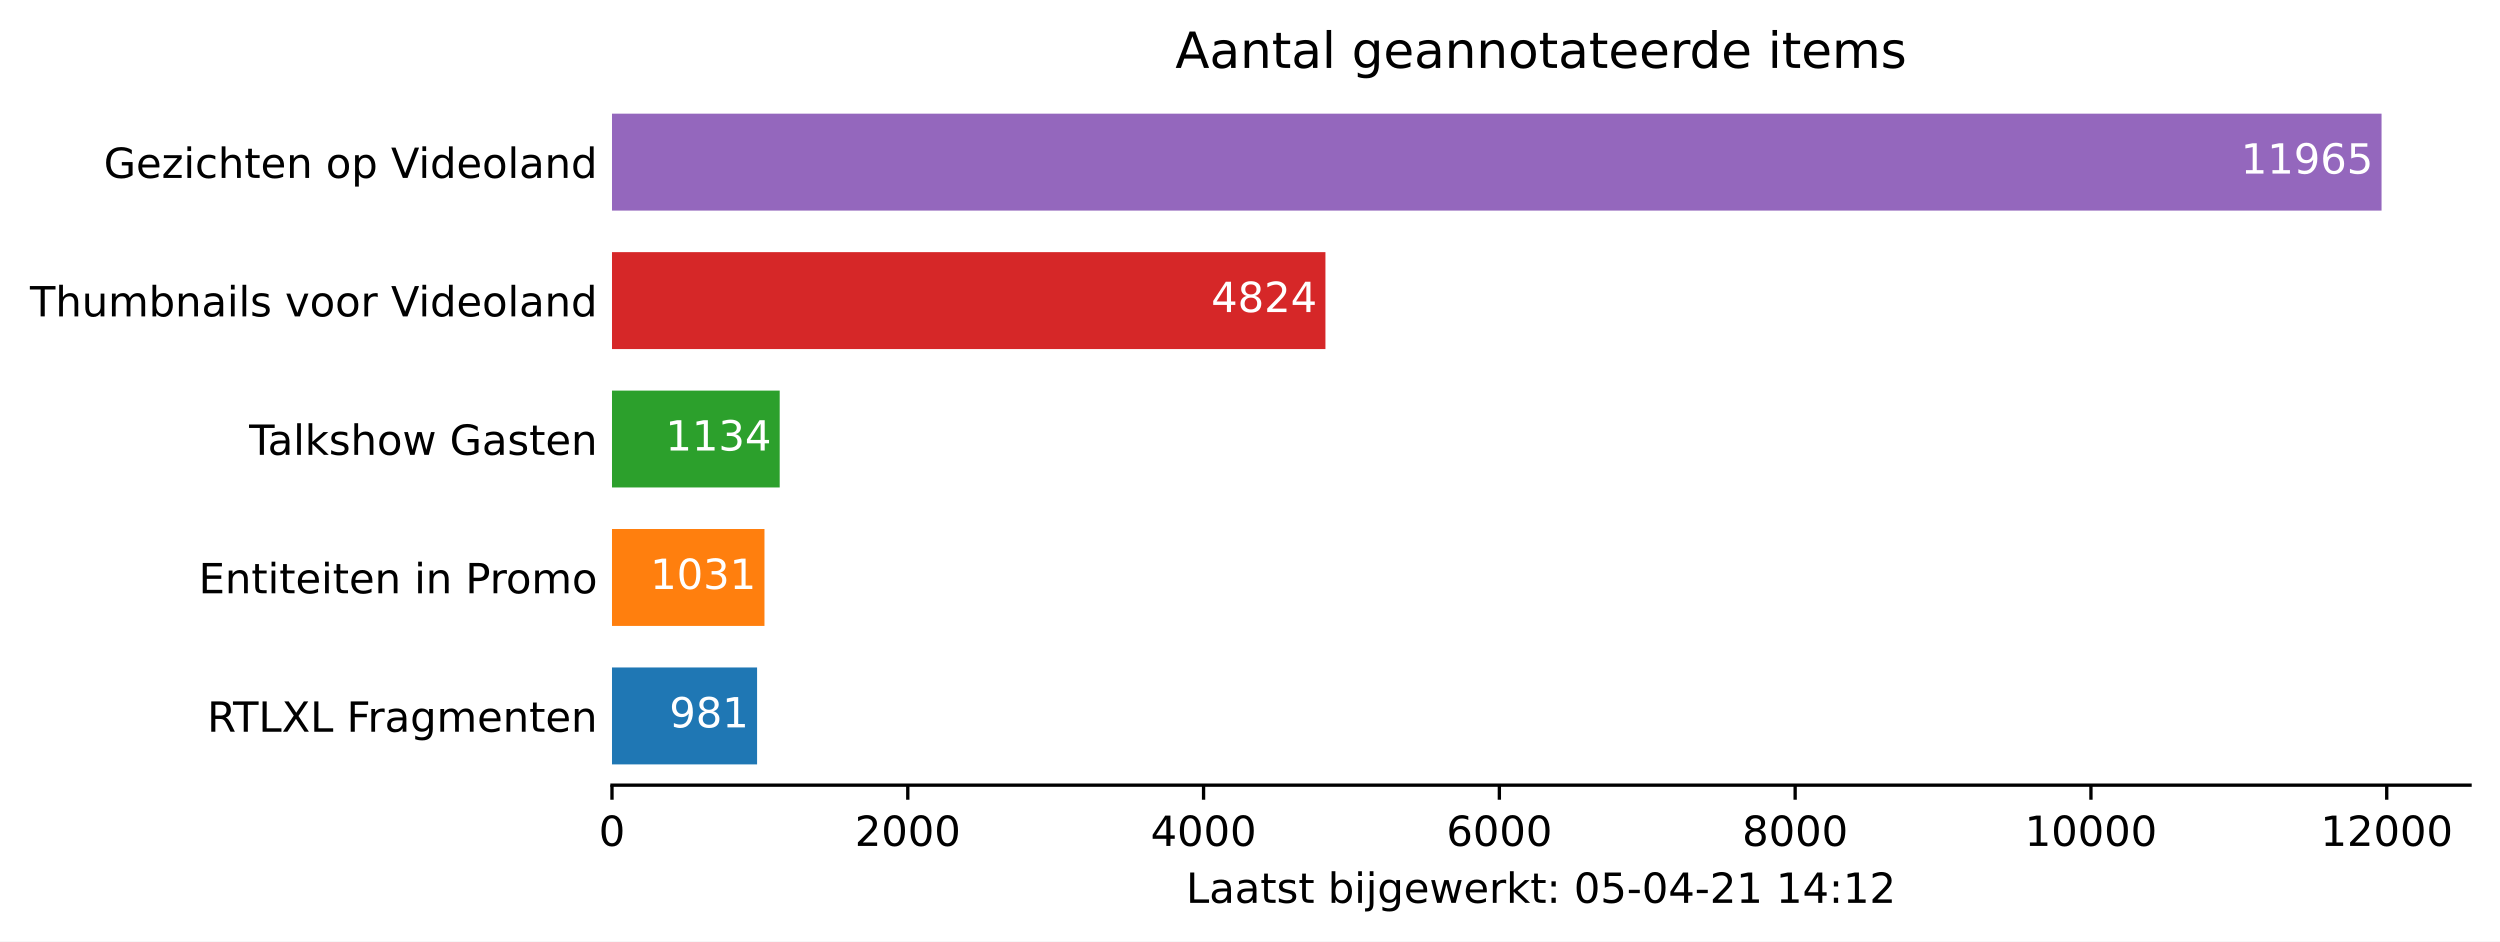
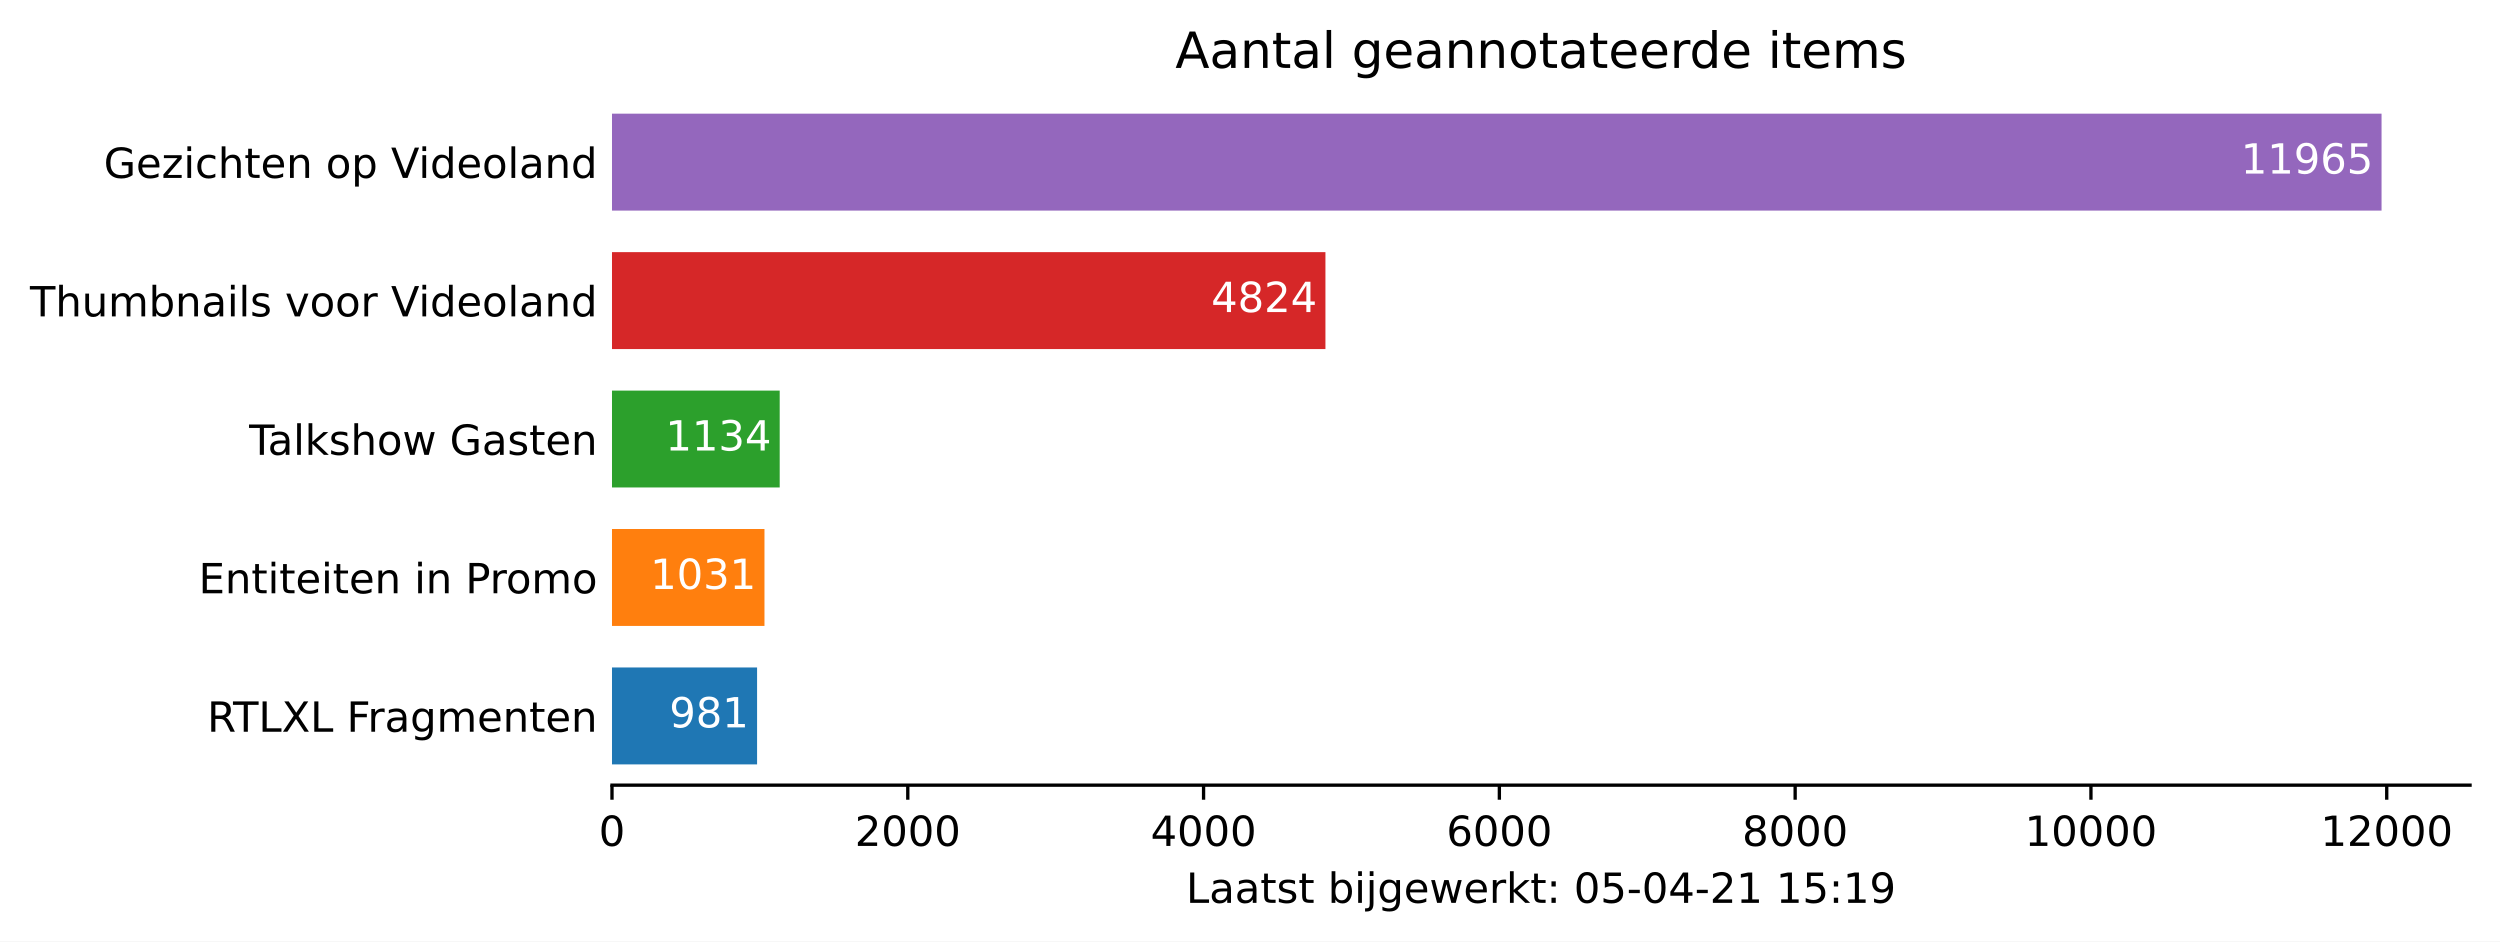
<svg xmlns="http://www.w3.org/2000/svg" xmlns:xlink="http://www.w3.org/1999/xlink" height="226.194pt" version="1.1" viewBox="0 0 600.633 226.194" width="600.633pt">
  <defs>
    <style type="text/css">*{stroke-linecap:butt;stroke-linejoin:round;}</style>
  </defs>
  <g id="figure_1">
    <g id="patch_1">
      <path d="M 0 226.194  L 600.633 226.194  L 600.633 0  L 0 0  z " style="fill:#ffffff;" />
    </g>
    <g id="axes_1">
      <g id="patch_2">
        <path d="M 147.033 188.638  L 593.433 188.638  L 593.433 22.318  L 147.033 22.318  z " style="fill:#ffffff;" />
      </g>
      <g id="patch_3">
-         <path clip-path="url(#pdc9d3e66a4)" d="M 147.033 183.649  L 181.89 183.649  L 181.89 160.364  L 147.033 160.364  z " style="fill:#1f77b4;" />
+         <path clip-path="url(#p5e315007ee)" d="M 147.033 183.649  L 181.89 183.649  L 181.89 160.364  L 147.033 160.364  z " style="fill:#1f77b4;" />
      </g>
      <g id="patch_4">
-         <path clip-path="url(#pdc9d3e66a4)" d="M 147.033 150.385  L 183.667 150.385  L 183.667 127.1  L 147.033 127.1  z " style="fill:#ff7f0e;" />
+         <path clip-path="url(#p5e315007ee)" d="M 147.033 150.385  L 183.667 150.385  L 183.667 127.1  L 147.033 127.1  z " style="fill:#ff7f0e;" />
      </g>
      <g id="patch_5">
-         <path clip-path="url(#pdc9d3e66a4)" d="M 147.033 117.121  L 187.326 117.121  L 187.326 93.836  L 147.033 93.836  z " style="fill:#2ca02c;" />
+         <path clip-path="url(#p5e315007ee)" d="M 147.033 117.121  L 187.326 117.121  L 187.326 93.836  L 147.033 93.836  z " style="fill:#2ca02c;" />
      </g>
      <g id="patch_6">
-         <path clip-path="url(#pdc9d3e66a4)" d="M 147.033 83.857  L 318.44 83.857  L 318.44 60.572  L 147.033 60.572  z " style="fill:#d62728;" />
+         <path clip-path="url(#p5e315007ee)" d="M 147.033 83.857  L 318.44 83.857  L 318.44 60.572  L 147.033 60.572  z " style="fill:#d62728;" />
      </g>
      <g id="patch_7">
-         <path clip-path="url(#pdc9d3e66a4)" d="M 147.033 50.593  L 572.176 50.593  L 572.176 27.308  L 147.033 27.308  z " style="fill:#9467bd;" />
+         <path clip-path="url(#p5e315007ee)" d="M 147.033 50.593  L 572.176 50.593  L 572.176 27.308  L 147.033 27.308  z " style="fill:#9467bd;" />
      </g>
      <g id="matplotlib.axis_1">
        <g id="xtick_1">
          <g id="line2d_1">
            <defs>
-               <path d="M 0 0  L 0 3.5  " id="m5090939f4f" style="stroke:#000000;stroke-width:0.8;" />
+               <path d="M 0 0  L 0 3.5  " id="m63a7edfc4a" style="stroke:#000000;stroke-width:0.8;" />
            </defs>
            <g>
-               <use style="stroke:#000000;stroke-width:0.8;" x="147.033" xlink:href="#m5090939f4f" y="188.638" />
+               <use style="stroke:#000000;stroke-width:0.8;" x="147.033" xlink:href="#m63a7edfc4a" y="188.638" />
            </g>
          </g>
          <g id="text_1">
            <g transform="translate(143.8516 203.2366)scale(0.1 -0.1)">
              <defs>
                <path d="M 2034 4250  Q 1547 4250 1301 3770  Q 1056 3291 1056 2328  Q 1056 1369 1301 889  Q 1547 409 2034 409  Q 2525 409 2770 889  Q 3016 1369 3016 2328  Q 3016 3291 2770 3770  Q 2525 4250 2034 4250  z M 2034 4750  Q 2819 4750 3233 4129  Q 3647 3509 3647 2328  Q 3647 1150 3233 529  Q 2819 -91 2034 -91  Q 1250 -91 836 529  Q 422 1150 422 2328  Q 422 3509 836 4129  Q 1250 4750 2034 4750  z " id="DejaVuSans-30" transform="scale(0.015625)" />
              </defs>
              <use xlink:href="#DejaVuSans-30" />
            </g>
          </g>
        </g>
        <g id="xtick_2">
          <g id="line2d_2">
            <g>
-               <use style="stroke:#000000;stroke-width:0.8;" x="218.097" xlink:href="#m5090939f4f" y="188.638" />
+               <use style="stroke:#000000;stroke-width:0.8;" x="218.097" xlink:href="#m63a7edfc4a" y="188.638" />
            </g>
          </g>
          <g id="text_2">
            <g transform="translate(205.3722 203.2366)scale(0.1 -0.1)">
              <defs>
                <path d="M 1228 531  L 3431 531  L 3431 0  L 469 0  L 469 531  Q 828 903 1448 1529  Q 2069 2156 2228 2338  Q 2531 2678 2651 2914  Q 2772 3150 2772 3378  Q 2772 3750 2511 3984  Q 2250 4219 1831 4219  Q 1534 4219 1204 4116  Q 875 4013 500 3803  L 500 4441  Q 881 4594 1212 4672  Q 1544 4750 1819 4750  Q 2544 4750 2975 4387  Q 3406 4025 3406 3419  Q 3406 3131 3298 2873  Q 3191 2616 2906 2266  Q 2828 2175 2409 1742  Q 1991 1309 1228 531  z " id="DejaVuSans-32" transform="scale(0.015625)" />
              </defs>
              <use xlink:href="#DejaVuSans-32" />
              <use x="63.623" xlink:href="#DejaVuSans-30" />
              <use x="127.246" xlink:href="#DejaVuSans-30" />
              <use x="190.869" xlink:href="#DejaVuSans-30" />
            </g>
          </g>
        </g>
        <g id="xtick_3">
          <g id="line2d_3">
            <g>
-               <use style="stroke:#000000;stroke-width:0.8;" x="289.162" xlink:href="#m5090939f4f" y="188.638" />
+               <use style="stroke:#000000;stroke-width:0.8;" x="289.162" xlink:href="#m63a7edfc4a" y="188.638" />
            </g>
          </g>
          <g id="text_3">
            <g transform="translate(276.4366 203.2366)scale(0.1 -0.1)">
              <defs>
                <path d="M 2419 4116  L 825 1625  L 2419 1625  L 2419 4116  z M 2253 4666  L 3047 4666  L 3047 1625  L 3713 1625  L 3713 1100  L 3047 1100  L 3047 0  L 2419 0  L 2419 1100  L 313 1100  L 313 1709  L 2253 4666  z " id="DejaVuSans-34" transform="scale(0.015625)" />
              </defs>
              <use xlink:href="#DejaVuSans-34" />
              <use x="63.623" xlink:href="#DejaVuSans-30" />
              <use x="127.246" xlink:href="#DejaVuSans-30" />
              <use x="190.869" xlink:href="#DejaVuSans-30" />
            </g>
          </g>
        </g>
        <g id="xtick_4">
          <g id="line2d_4">
            <g>
-               <use style="stroke:#000000;stroke-width:0.8;" x="360.226" xlink:href="#m5090939f4f" y="188.638" />
+               <use style="stroke:#000000;stroke-width:0.8;" x="360.226" xlink:href="#m63a7edfc4a" y="188.638" />
            </g>
          </g>
          <g id="text_4">
            <g transform="translate(347.5011 203.2366)scale(0.1 -0.1)">
              <defs>
                <path d="M 2113 2584  Q 1688 2584 1439 2293  Q 1191 2003 1191 1497  Q 1191 994 1439 701  Q 1688 409 2113 409  Q 2538 409 2786 701  Q 3034 994 3034 1497  Q 3034 2003 2786 2293  Q 2538 2584 2113 2584  z M 3366 4563  L 3366 3988  Q 3128 4100 2886 4159  Q 2644 4219 2406 4219  Q 1781 4219 1451 3797  Q 1122 3375 1075 2522  Q 1259 2794 1537 2939  Q 1816 3084 2150 3084  Q 2853 3084 3261 2657  Q 3669 2231 3669 1497  Q 3669 778 3244 343  Q 2819 -91 2113 -91  Q 1303 -91 875 529  Q 447 1150 447 2328  Q 447 3434 972 4092  Q 1497 4750 2381 4750  Q 2619 4750 2861 4703  Q 3103 4656 3366 4563  z " id="DejaVuSans-36" transform="scale(0.015625)" />
              </defs>
              <use xlink:href="#DejaVuSans-36" />
              <use x="63.623" xlink:href="#DejaVuSans-30" />
              <use x="127.246" xlink:href="#DejaVuSans-30" />
              <use x="190.869" xlink:href="#DejaVuSans-30" />
            </g>
          </g>
        </g>
        <g id="xtick_5">
          <g id="line2d_5">
            <g>
-               <use style="stroke:#000000;stroke-width:0.8;" x="431.29" xlink:href="#m5090939f4f" y="188.638" />
+               <use style="stroke:#000000;stroke-width:0.8;" x="431.29" xlink:href="#m63a7edfc4a" y="188.638" />
            </g>
          </g>
          <g id="text_5">
            <g transform="translate(418.5655 203.2366)scale(0.1 -0.1)">
              <defs>
                <path d="M 2034 2216  Q 1584 2216 1326 1975  Q 1069 1734 1069 1313  Q 1069 891 1326 650  Q 1584 409 2034 409  Q 2484 409 2743 651  Q 3003 894 3003 1313  Q 3003 1734 2745 1975  Q 2488 2216 2034 2216  z M 1403 2484  Q 997 2584 770 2862  Q 544 3141 544 3541  Q 544 4100 942 4425  Q 1341 4750 2034 4750  Q 2731 4750 3128 4425  Q 3525 4100 3525 3541  Q 3525 3141 3298 2862  Q 3072 2584 2669 2484  Q 3125 2378 3379 2068  Q 3634 1759 3634 1313  Q 3634 634 3220 271  Q 2806 -91 2034 -91  Q 1263 -91 848 271  Q 434 634 434 1313  Q 434 1759 690 2068  Q 947 2378 1403 2484  z M 1172 3481  Q 1172 3119 1398 2916  Q 1625 2713 2034 2713  Q 2441 2713 2670 2916  Q 2900 3119 2900 3481  Q 2900 3844 2670 4047  Q 2441 4250 2034 4250  Q 1625 4250 1398 4047  Q 1172 3844 1172 3481  z " id="DejaVuSans-38" transform="scale(0.015625)" />
              </defs>
              <use xlink:href="#DejaVuSans-38" />
              <use x="63.623" xlink:href="#DejaVuSans-30" />
              <use x="127.246" xlink:href="#DejaVuSans-30" />
              <use x="190.869" xlink:href="#DejaVuSans-30" />
            </g>
          </g>
        </g>
        <g id="xtick_6">
          <g id="line2d_6">
            <g>
-               <use style="stroke:#000000;stroke-width:0.8;" x="502.355" xlink:href="#m5090939f4f" y="188.638" />
+               <use style="stroke:#000000;stroke-width:0.8;" x="502.355" xlink:href="#m63a7edfc4a" y="188.638" />
            </g>
          </g>
          <g id="text_6">
            <g transform="translate(486.4486 203.2366)scale(0.1 -0.1)">
              <defs>
                <path d="M 794 531  L 1825 531  L 1825 4091  L 703 3866  L 703 4441  L 1819 4666  L 2450 4666  L 2450 531  L 3481 531  L 3481 0  L 794 0  L 794 531  z " id="DejaVuSans-31" transform="scale(0.015625)" />
              </defs>
              <use xlink:href="#DejaVuSans-31" />
              <use x="63.623" xlink:href="#DejaVuSans-30" />
              <use x="127.246" xlink:href="#DejaVuSans-30" />
              <use x="190.869" xlink:href="#DejaVuSans-30" />
              <use x="254.492" xlink:href="#DejaVuSans-30" />
            </g>
          </g>
        </g>
        <g id="xtick_7">
          <g id="line2d_7">
            <g>
-               <use style="stroke:#000000;stroke-width:0.8;" x="573.419" xlink:href="#m5090939f4f" y="188.638" />
+               <use style="stroke:#000000;stroke-width:0.8;" x="573.419" xlink:href="#m63a7edfc4a" y="188.638" />
            </g>
          </g>
          <g id="text_7">
            <g transform="translate(557.513 203.2366)scale(0.1 -0.1)">
              <use xlink:href="#DejaVuSans-31" />
              <use x="63.623" xlink:href="#DejaVuSans-32" />
              <use x="127.246" xlink:href="#DejaVuSans-30" />
              <use x="190.869" xlink:href="#DejaVuSans-30" />
              <use x="254.492" xlink:href="#DejaVuSans-30" />
            </g>
          </g>
        </g>
        <g id="text_8">
          <g transform="translate(284.9578 216.9147)scale(0.1 -0.1)">
            <defs>
              <path d="M 628 4666  L 1259 4666  L 1259 531  L 3531 531  L 3531 0  L 628 0  L 628 4666  z " id="DejaVuSans-4c" transform="scale(0.015625)" />
              <path d="M 2194 1759  Q 1497 1759 1228 1600  Q 959 1441 959 1056  Q 959 750 1161 570  Q 1363 391 1709 391  Q 2188 391 2477 730  Q 2766 1069 2766 1631  L 2766 1759  L 2194 1759  z M 3341 1997  L 3341 0  L 2766 0  L 2766 531  Q 2569 213 2275 61  Q 1981 -91 1556 -91  Q 1019 -91 701 211  Q 384 513 384 1019  Q 384 1609 779 1909  Q 1175 2209 1959 2209  L 2766 2209  L 2766 2266  Q 2766 2663 2505 2880  Q 2244 3097 1772 3097  Q 1472 3097 1187 3025  Q 903 2953 641 2809  L 641 3341  Q 956 3463 1253 3523  Q 1550 3584 1831 3584  Q 2591 3584 2966 3190  Q 3341 2797 3341 1997  z " id="DejaVuSans-61" transform="scale(0.015625)" />
              <path d="M 1172 4494  L 1172 3500  L 2356 3500  L 2356 3053  L 1172 3053  L 1172 1153  Q 1172 725 1289 603  Q 1406 481 1766 481  L 2356 481  L 2356 0  L 1766 0  Q 1100 0 847 248  Q 594 497 594 1153  L 594 3053  L 172 3053  L 172 3500  L 594 3500  L 594 4494  L 1172 4494  z " id="DejaVuSans-74" transform="scale(0.015625)" />
              <path d="M 2834 3397  L 2834 2853  Q 2591 2978 2328 3040  Q 2066 3103 1784 3103  Q 1356 3103 1142 2972  Q 928 2841 928 2578  Q 928 2378 1081 2264  Q 1234 2150 1697 2047  L 1894 2003  Q 2506 1872 2764 1633  Q 3022 1394 3022 966  Q 3022 478 2636 193  Q 2250 -91 1575 -91  Q 1294 -91 989 -36  Q 684 19 347 128  L 347 722  Q 666 556 975 473  Q 1284 391 1588 391  Q 1994 391 2212 530  Q 2431 669 2431 922  Q 2431 1156 2273 1281  Q 2116 1406 1581 1522  L 1381 1569  Q 847 1681 609 1914  Q 372 2147 372 2553  Q 372 3047 722 3315  Q 1072 3584 1716 3584  Q 2034 3584 2315 3537  Q 2597 3491 2834 3397  z " id="DejaVuSans-73" transform="scale(0.015625)" />
              <path id="DejaVuSans-20" transform="scale(0.015625)" />
              <path d="M 3116 1747  Q 3116 2381 2855 2742  Q 2594 3103 2138 3103  Q 1681 3103 1420 2742  Q 1159 2381 1159 1747  Q 1159 1113 1420 752  Q 1681 391 2138 391  Q 2594 391 2855 752  Q 3116 1113 3116 1747  z M 1159 2969  Q 1341 3281 1617 3432  Q 1894 3584 2278 3584  Q 2916 3584 3314 3078  Q 3713 2572 3713 1747  Q 3713 922 3314 415  Q 2916 -91 2278 -91  Q 1894 -91 1617 61  Q 1341 213 1159 525  L 1159 0  L 581 0  L 581 4863  L 1159 4863  L 1159 2969  z " id="DejaVuSans-62" transform="scale(0.015625)" />
              <path d="M 603 3500  L 1178 3500  L 1178 0  L 603 0  L 603 3500  z M 603 4863  L 1178 4863  L 1178 4134  L 603 4134  L 603 4863  z " id="DejaVuSans-69" transform="scale(0.015625)" />
              <path d="M 603 3500  L 1178 3500  L 1178 -63  Q 1178 -731 923 -1031  Q 669 -1331 103 -1331  L -116 -1331  L -116 -844  L 38 -844  Q 366 -844 484 -692  Q 603 -541 603 -63  L 603 3500  z M 603 4863  L 1178 4863  L 1178 4134  L 603 4134  L 603 4863  z " id="DejaVuSans-6a" transform="scale(0.015625)" />
              <path d="M 2906 1791  Q 2906 2416 2648 2759  Q 2391 3103 1925 3103  Q 1463 3103 1205 2759  Q 947 2416 947 1791  Q 947 1169 1205 825  Q 1463 481 1925 481  Q 2391 481 2648 825  Q 2906 1169 2906 1791  z M 3481 434  Q 3481 -459 3084 -895  Q 2688 -1331 1869 -1331  Q 1566 -1331 1297 -1286  Q 1028 -1241 775 -1147  L 775 -588  Q 1028 -725 1275 -790  Q 1522 -856 1778 -856  Q 2344 -856 2625 -561  Q 2906 -266 2906 331  L 2906 616  Q 2728 306 2450 153  Q 2172 0 1784 0  Q 1141 0 747 490  Q 353 981 353 1791  Q 353 2603 747 3093  Q 1141 3584 1784 3584  Q 2172 3584 2450 3431  Q 2728 3278 2906 2969  L 2906 3500  L 3481 3500  L 3481 434  z " id="DejaVuSans-67" transform="scale(0.015625)" />
              <path d="M 3597 1894  L 3597 1613  L 953 1613  Q 991 1019 1311 708  Q 1631 397 2203 397  Q 2534 397 2845 478  Q 3156 559 3463 722  L 3463 178  Q 3153 47 2828 -22  Q 2503 -91 2169 -91  Q 1331 -91 842 396  Q 353 884 353 1716  Q 353 2575 817 3079  Q 1281 3584 2069 3584  Q 2775 3584 3186 3129  Q 3597 2675 3597 1894  z M 3022 2063  Q 3016 2534 2758 2815  Q 2500 3097 2075 3097  Q 1594 3097 1305 2825  Q 1016 2553 972 2059  L 3022 2063  z " id="DejaVuSans-65" transform="scale(0.015625)" />
              <path d="M 269 3500  L 844 3500  L 1563 769  L 2278 3500  L 2956 3500  L 3675 769  L 4391 3500  L 4966 3500  L 4050 0  L 3372 0  L 2619 2869  L 1863 0  L 1184 0  L 269 3500  z " id="DejaVuSans-77" transform="scale(0.015625)" />
              <path d="M 2631 2963  Q 2534 3019 2420 3045  Q 2306 3072 2169 3072  Q 1681 3072 1420 2755  Q 1159 2438 1159 1844  L 1159 0  L 581 0  L 581 3500  L 1159 3500  L 1159 2956  Q 1341 3275 1631 3429  Q 1922 3584 2338 3584  Q 2397 3584 2469 3576  Q 2541 3569 2628 3553  L 2631 2963  z " id="DejaVuSans-72" transform="scale(0.015625)" />
              <path d="M 581 4863  L 1159 4863  L 1159 1991  L 2875 3500  L 3609 3500  L 1753 1863  L 3688 0  L 2938 0  L 1159 1709  L 1159 0  L 581 0  L 581 4863  z " id="DejaVuSans-6b" transform="scale(0.015625)" />
              <path d="M 750 794  L 1409 794  L 1409 0  L 750 0  L 750 794  z M 750 3309  L 1409 3309  L 1409 2516  L 750 2516  L 750 3309  z " id="DejaVuSans-3a" transform="scale(0.015625)" />
              <path d="M 691 4666  L 3169 4666  L 3169 4134  L 1269 4134  L 1269 2991  Q 1406 3038 1543 3061  Q 1681 3084 1819 3084  Q 2600 3084 3056 2656  Q 3513 2228 3513 1497  Q 3513 744 3044 326  Q 2575 -91 1722 -91  Q 1428 -91 1123 -41  Q 819 9 494 109  L 494 744  Q 775 591 1075 516  Q 1375 441 1709 441  Q 2250 441 2565 725  Q 2881 1009 2881 1497  Q 2881 1984 2565 2268  Q 2250 2553 1709 2553  Q 1456 2553 1204 2497  Q 953 2441 691 2322  L 691 4666  z " id="DejaVuSans-35" transform="scale(0.015625)" />
              <path d="M 313 2009  L 1997 2009  L 1997 1497  L 313 1497  L 313 2009  z " id="DejaVuSans-2d" transform="scale(0.015625)" />
+               <path d="M 703 97  L 703 672  Q 941 559 1184 500  Q 1428 441 1663 441  Q 2288 441 2617 861  Q 2947 1281 2994 2138  Q 2813 1869 2534 1725  Q 2256 1581 1919 1581  Q 1219 1581 811 2004  Q 403 2428 403 3163  Q 403 3881 828 4315  Q 1253 4750 1959 4750  Q 2769 4750 3195 4129  Q 3622 3509 3622 2328  Q 3622 1225 3098 567  Q 2575 -91 1691 -91  Q 1453 -91 1209 -44  Q 966 3 703 97  z M 1959 2075  Q 2384 2075 2632 2365  Q 2881 2656 2881 3163  Q 2881 3666 2632 3958  Q 2384 4250 1959 4250  Q 1534 4250 1286 3958  Q 1038 3666 1038 3163  Q 1038 2656 1286 2365  Q 1534 2075 1959 2075  z " id="DejaVuSans-39" transform="scale(0.015625)" />
            </defs>
            <use xlink:href="#DejaVuSans-4c" />
            <use x="55.713" xlink:href="#DejaVuSans-61" />
            <use x="116.992" xlink:href="#DejaVuSans-61" />
            <use x="178.271" xlink:href="#DejaVuSans-74" />
            <use x="217.48" xlink:href="#DejaVuSans-73" />
            <use x="269.58" xlink:href="#DejaVuSans-74" />
            <use x="308.789" xlink:href="#DejaVuSans-20" />
            <use x="340.576" xlink:href="#DejaVuSans-62" />
            <use x="404.053" xlink:href="#DejaVuSans-69" />
            <use x="431.836" xlink:href="#DejaVuSans-6a" />
            <use x="459.619" xlink:href="#DejaVuSans-67" />
            <use x="523.096" xlink:href="#DejaVuSans-65" />
            <use x="584.619" xlink:href="#DejaVuSans-77" />
            <use x="666.406" xlink:href="#DejaVuSans-65" />
            <use x="727.93" xlink:href="#DejaVuSans-72" />
            <use x="769.043" xlink:href="#DejaVuSans-6b" />
            <use x="826.953" xlink:href="#DejaVuSans-74" />
            <use x="866.162" xlink:href="#DejaVuSans-3a" />
            <use x="899.854" xlink:href="#DejaVuSans-20" />
            <use x="931.641" xlink:href="#DejaVuSans-30" />
            <use x="995.264" xlink:href="#DejaVuSans-35" />
            <use x="1058.887" xlink:href="#DejaVuSans-2d" />
            <use x="1094.971" xlink:href="#DejaVuSans-30" />
            <use x="1158.594" xlink:href="#DejaVuSans-34" />
            <use x="1222.217" xlink:href="#DejaVuSans-2d" />
            <use x="1258.301" xlink:href="#DejaVuSans-32" />
            <use x="1321.924" xlink:href="#DejaVuSans-31" />
            <use x="1385.547" xlink:href="#DejaVuSans-20" />
            <use x="1417.334" xlink:href="#DejaVuSans-31" />
-             <use x="1480.957" xlink:href="#DejaVuSans-34" />
+             <use x="1480.957" xlink:href="#DejaVuSans-35" />
            <use x="1544.58" xlink:href="#DejaVuSans-3a" />
            <use x="1578.271" xlink:href="#DejaVuSans-31" />
-             <use x="1641.895" xlink:href="#DejaVuSans-32" />
+             <use x="1641.895" xlink:href="#DejaVuSans-39" />
          </g>
        </g>
      </g>
      <g id="matplotlib.axis_2">
        <g id="ytick_1">
          <g id="line2d_8" />
          <g id="text_9">
            <g transform="translate(49.77344 175.8053)scale(0.1 -0.1)">
              <defs>
                <path d="M 2841 2188  Q 3044 2119 3236 1894  Q 3428 1669 3622 1275  L 4263 0  L 3584 0  L 2988 1197  Q 2756 1666 2539 1819  Q 2322 1972 1947 1972  L 1259 1972  L 1259 0  L 628 0  L 628 4666  L 2053 4666  Q 2853 4666 3247 4331  Q 3641 3997 3641 3322  Q 3641 2881 3436 2590  Q 3231 2300 2841 2188  z M 1259 4147  L 1259 2491  L 2053 2491  Q 2509 2491 2742 2702  Q 2975 2913 2975 3322  Q 2975 3731 2742 3939  Q 2509 4147 2053 4147  L 1259 4147  z " id="DejaVuSans-52" transform="scale(0.015625)" />
                <path d="M -19 4666  L 3928 4666  L 3928 4134  L 2272 4134  L 2272 0  L 1638 0  L 1638 4134  L -19 4134  L -19 4666  z " id="DejaVuSans-54" transform="scale(0.015625)" />
                <path d="M 403 4666  L 1081 4666  L 2241 2931  L 3406 4666  L 4084 4666  L 2584 2425  L 4184 0  L 3506 0  L 2194 1984  L 872 0  L 191 0  L 1856 2491  L 403 4666  z " id="DejaVuSans-58" transform="scale(0.015625)" />
                <path d="M 628 4666  L 3309 4666  L 3309 4134  L 1259 4134  L 1259 2759  L 3109 2759  L 3109 2228  L 1259 2228  L 1259 0  L 628 0  L 628 4666  z " id="DejaVuSans-46" transform="scale(0.015625)" />
                <path d="M 3328 2828  Q 3544 3216 3844 3400  Q 4144 3584 4550 3584  Q 5097 3584 5394 3201  Q 5691 2819 5691 2113  L 5691 0  L 5113 0  L 5113 2094  Q 5113 2597 4934 2840  Q 4756 3084 4391 3084  Q 3944 3084 3684 2787  Q 3425 2491 3425 1978  L 3425 0  L 2847 0  L 2847 2094  Q 2847 2600 2669 2842  Q 2491 3084 2119 3084  Q 1678 3084 1418 2786  Q 1159 2488 1159 1978  L 1159 0  L 581 0  L 581 3500  L 1159 3500  L 1159 2956  Q 1356 3278 1631 3431  Q 1906 3584 2284 3584  Q 2666 3584 2933 3390  Q 3200 3197 3328 2828  z " id="DejaVuSans-6d" transform="scale(0.015625)" />
                <path d="M 3513 2113  L 3513 0  L 2938 0  L 2938 2094  Q 2938 2591 2744 2837  Q 2550 3084 2163 3084  Q 1697 3084 1428 2787  Q 1159 2491 1159 1978  L 1159 0  L 581 0  L 581 3500  L 1159 3500  L 1159 2956  Q 1366 3272 1645 3428  Q 1925 3584 2291 3584  Q 2894 3584 3203 3211  Q 3513 2838 3513 2113  z " id="DejaVuSans-6e" transform="scale(0.015625)" />
              </defs>
              <use xlink:href="#DejaVuSans-52" />
              <use x="62.232" xlink:href="#DejaVuSans-54" />
              <use x="123.316" xlink:href="#DejaVuSans-4c" />
              <use x="179.029" xlink:href="#DejaVuSans-58" />
              <use x="247.535" xlink:href="#DejaVuSans-4c" />
              <use x="303.248" xlink:href="#DejaVuSans-20" />
              <use x="335.035" xlink:href="#DejaVuSans-46" />
              <use x="385.305" xlink:href="#DejaVuSans-72" />
              <use x="426.418" xlink:href="#DejaVuSans-61" />
              <use x="487.697" xlink:href="#DejaVuSans-67" />
              <use x="551.174" xlink:href="#DejaVuSans-6d" />
              <use x="648.586" xlink:href="#DejaVuSans-65" />
              <use x="710.109" xlink:href="#DejaVuSans-6e" />
              <use x="773.488" xlink:href="#DejaVuSans-74" />
              <use x="812.697" xlink:href="#DejaVuSans-65" />
              <use x="874.221" xlink:href="#DejaVuSans-6e" />
            </g>
          </g>
        </g>
        <g id="ytick_2">
          <g id="line2d_9" />
          <g id="text_10">
            <g transform="translate(47.725 142.5413)scale(0.1 -0.1)">
              <defs>
                <path d="M 628 4666  L 3578 4666  L 3578 4134  L 1259 4134  L 1259 2753  L 3481 2753  L 3481 2222  L 1259 2222  L 1259 531  L 3634 531  L 3634 0  L 628 0  L 628 4666  z " id="DejaVuSans-45" transform="scale(0.015625)" />
                <path d="M 1259 4147  L 1259 2394  L 2053 2394  Q 2494 2394 2734 2622  Q 2975 2850 2975 3272  Q 2975 3691 2734 3919  Q 2494 4147 2053 4147  L 1259 4147  z M 628 4666  L 2053 4666  Q 2838 4666 3239 4311  Q 3641 3956 3641 3272  Q 3641 2581 3239 2228  Q 2838 1875 2053 1875  L 1259 1875  L 1259 0  L 628 0  L 628 4666  z " id="DejaVuSans-50" transform="scale(0.015625)" />
                <path d="M 1959 3097  Q 1497 3097 1228 2736  Q 959 2375 959 1747  Q 959 1119 1226 758  Q 1494 397 1959 397  Q 2419 397 2687 759  Q 2956 1122 2956 1747  Q 2956 2369 2687 2733  Q 2419 3097 1959 3097  z M 1959 3584  Q 2709 3584 3137 3096  Q 3566 2609 3566 1747  Q 3566 888 3137 398  Q 2709 -91 1959 -91  Q 1206 -91 779 398  Q 353 888 353 1747  Q 353 2609 779 3096  Q 1206 3584 1959 3584  z " id="DejaVuSans-6f" transform="scale(0.015625)" />
              </defs>
              <use xlink:href="#DejaVuSans-45" />
              <use x="63.184" xlink:href="#DejaVuSans-6e" />
              <use x="126.562" xlink:href="#DejaVuSans-74" />
              <use x="165.771" xlink:href="#DejaVuSans-69" />
              <use x="193.555" xlink:href="#DejaVuSans-74" />
              <use x="232.764" xlink:href="#DejaVuSans-65" />
              <use x="294.287" xlink:href="#DejaVuSans-69" />
              <use x="322.07" xlink:href="#DejaVuSans-74" />
              <use x="361.279" xlink:href="#DejaVuSans-65" />
              <use x="422.803" xlink:href="#DejaVuSans-6e" />
              <use x="486.182" xlink:href="#DejaVuSans-20" />
              <use x="517.969" xlink:href="#DejaVuSans-69" />
              <use x="545.752" xlink:href="#DejaVuSans-6e" />
              <use x="609.131" xlink:href="#DejaVuSans-20" />
              <use x="640.918" xlink:href="#DejaVuSans-50" />
              <use x="699.471" xlink:href="#DejaVuSans-72" />
              <use x="738.334" xlink:href="#DejaVuSans-6f" />
              <use x="799.516" xlink:href="#DejaVuSans-6d" />
              <use x="896.928" xlink:href="#DejaVuSans-6f" />
            </g>
          </g>
        </g>
        <g id="ytick_3">
          <g id="line2d_10" />
          <g id="text_11">
            <g transform="translate(59.85938 109.2773)scale(0.1 -0.1)">
              <defs>
                <path d="M 603 4863  L 1178 4863  L 1178 0  L 603 0  L 603 4863  z " id="DejaVuSans-6c" transform="scale(0.015625)" />
                <path d="M 3513 2113  L 3513 0  L 2938 0  L 2938 2094  Q 2938 2591 2744 2837  Q 2550 3084 2163 3084  Q 1697 3084 1428 2787  Q 1159 2491 1159 1978  L 1159 0  L 581 0  L 581 4863  L 1159 4863  L 1159 2956  Q 1366 3272 1645 3428  Q 1925 3584 2291 3584  Q 2894 3584 3203 3211  Q 3513 2838 3513 2113  z " id="DejaVuSans-68" transform="scale(0.015625)" />
                <path d="M 3809 666  L 3809 1919  L 2778 1919  L 2778 2438  L 4434 2438  L 4434 434  Q 4069 175 3628 42  Q 3188 -91 2688 -91  Q 1594 -91 976 548  Q 359 1188 359 2328  Q 359 3472 976 4111  Q 1594 4750 2688 4750  Q 3144 4750 3555 4637  Q 3966 4525 4313 4306  L 4313 3634  Q 3963 3931 3569 4081  Q 3175 4231 2741 4231  Q 1884 4231 1454 3753  Q 1025 3275 1025 2328  Q 1025 1384 1454 906  Q 1884 428 2741 428  Q 3075 428 3337 486  Q 3600 544 3809 666  z " id="DejaVuSans-47" transform="scale(0.015625)" />
              </defs>
              <use xlink:href="#DejaVuSans-54" />
              <use x="44.584" xlink:href="#DejaVuSans-61" />
              <use x="105.863" xlink:href="#DejaVuSans-6c" />
              <use x="133.646" xlink:href="#DejaVuSans-6b" />
              <use x="191.557" xlink:href="#DejaVuSans-73" />
              <use x="243.656" xlink:href="#DejaVuSans-68" />
              <use x="307.035" xlink:href="#DejaVuSans-6f" />
              <use x="368.217" xlink:href="#DejaVuSans-77" />
              <use x="450.004" xlink:href="#DejaVuSans-20" />
              <use x="481.791" xlink:href="#DejaVuSans-47" />
              <use x="559.281" xlink:href="#DejaVuSans-61" />
              <use x="620.561" xlink:href="#DejaVuSans-73" />
              <use x="672.66" xlink:href="#DejaVuSans-74" />
              <use x="711.869" xlink:href="#DejaVuSans-65" />
              <use x="773.393" xlink:href="#DejaVuSans-6e" />
            </g>
          </g>
        </g>
        <g id="ytick_4">
          <g id="line2d_11" />
          <g id="text_12">
            <g transform="translate(7.2 76.01334)scale(0.1 -0.1)">
              <defs>
                <path d="M 544 1381  L 544 3500  L 1119 3500  L 1119 1403  Q 1119 906 1312 657  Q 1506 409 1894 409  Q 2359 409 2629 706  Q 2900 1003 2900 1516  L 2900 3500  L 3475 3500  L 3475 0  L 2900 0  L 2900 538  Q 2691 219 2414 64  Q 2138 -91 1772 -91  Q 1169 -91 856 284  Q 544 659 544 1381  z M 1991 3584  L 1991 3584  z " id="DejaVuSans-75" transform="scale(0.015625)" />
                <path d="M 191 3500  L 800 3500  L 1894 563  L 2988 3500  L 3597 3500  L 2284 0  L 1503 0  L 191 3500  z " id="DejaVuSans-76" transform="scale(0.015625)" />
                <path d="M 1831 0  L 50 4666  L 709 4666  L 2188 738  L 3669 4666  L 4325 4666  L 2547 0  L 1831 0  z " id="DejaVuSans-56" transform="scale(0.015625)" />
                <path d="M 2906 2969  L 2906 4863  L 3481 4863  L 3481 0  L 2906 0  L 2906 525  Q 2725 213 2448 61  Q 2172 -91 1784 -91  Q 1150 -91 751 415  Q 353 922 353 1747  Q 353 2572 751 3078  Q 1150 3584 1784 3584  Q 2172 3584 2448 3432  Q 2725 3281 2906 2969  z M 947 1747  Q 947 1113 1208 752  Q 1469 391 1925 391  Q 2381 391 2643 752  Q 2906 1113 2906 1747  Q 2906 2381 2643 2742  Q 2381 3103 1925 3103  Q 1469 3103 1208 2742  Q 947 2381 947 1747  z " id="DejaVuSans-64" transform="scale(0.015625)" />
              </defs>
              <use xlink:href="#DejaVuSans-54" />
              <use x="61.084" xlink:href="#DejaVuSans-68" />
              <use x="124.463" xlink:href="#DejaVuSans-75" />
              <use x="187.842" xlink:href="#DejaVuSans-6d" />
              <use x="285.254" xlink:href="#DejaVuSans-62" />
              <use x="348.73" xlink:href="#DejaVuSans-6e" />
              <use x="412.109" xlink:href="#DejaVuSans-61" />
              <use x="473.389" xlink:href="#DejaVuSans-69" />
              <use x="501.172" xlink:href="#DejaVuSans-6c" />
              <use x="528.955" xlink:href="#DejaVuSans-73" />
              <use x="581.055" xlink:href="#DejaVuSans-20" />
              <use x="612.842" xlink:href="#DejaVuSans-76" />
              <use x="672.021" xlink:href="#DejaVuSans-6f" />
              <use x="733.203" xlink:href="#DejaVuSans-6f" />
              <use x="794.385" xlink:href="#DejaVuSans-72" />
              <use x="835.498" xlink:href="#DejaVuSans-20" />
              <use x="867.285" xlink:href="#DejaVuSans-56" />
              <use x="933.443" xlink:href="#DejaVuSans-69" />
              <use x="961.227" xlink:href="#DejaVuSans-64" />
              <use x="1024.703" xlink:href="#DejaVuSans-65" />
              <use x="1086.227" xlink:href="#DejaVuSans-6f" />
              <use x="1147.408" xlink:href="#DejaVuSans-6c" />
              <use x="1175.191" xlink:href="#DejaVuSans-61" />
              <use x="1236.471" xlink:href="#DejaVuSans-6e" />
              <use x="1299.85" xlink:href="#DejaVuSans-64" />
            </g>
          </g>
        </g>
        <g id="ytick_5">
          <g id="line2d_12" />
          <g id="text_13">
            <g transform="translate(24.92813 42.74934)scale(0.1 -0.1)">
              <defs>
                <path d="M 353 3500  L 3084 3500  L 3084 2975  L 922 459  L 3084 459  L 3084 0  L 275 0  L 275 525  L 2438 3041  L 353 3041  L 353 3500  z " id="DejaVuSans-7a" transform="scale(0.015625)" />
                <path d="M 3122 3366  L 3122 2828  Q 2878 2963 2633 3030  Q 2388 3097 2138 3097  Q 1578 3097 1268 2742  Q 959 2388 959 1747  Q 959 1106 1268 751  Q 1578 397 2138 397  Q 2388 397 2633 464  Q 2878 531 3122 666  L 3122 134  Q 2881 22 2623 -34  Q 2366 -91 2075 -91  Q 1284 -91 818 406  Q 353 903 353 1747  Q 353 2603 823 3093  Q 1294 3584 2113 3584  Q 2378 3584 2631 3529  Q 2884 3475 3122 3366  z " id="DejaVuSans-63" transform="scale(0.015625)" />
                <path d="M 1159 525  L 1159 -1331  L 581 -1331  L 581 3500  L 1159 3500  L 1159 2969  Q 1341 3281 1617 3432  Q 1894 3584 2278 3584  Q 2916 3584 3314 3078  Q 3713 2572 3713 1747  Q 3713 922 3314 415  Q 2916 -91 2278 -91  Q 1894 -91 1617 61  Q 1341 213 1159 525  z M 3116 1747  Q 3116 2381 2855 2742  Q 2594 3103 2138 3103  Q 1681 3103 1420 2742  Q 1159 2381 1159 1747  Q 1159 1113 1420 752  Q 1681 391 2138 391  Q 2594 391 2855 752  Q 3116 1113 3116 1747  z " id="DejaVuSans-70" transform="scale(0.015625)" />
              </defs>
              <use xlink:href="#DejaVuSans-47" />
              <use x="77.49" xlink:href="#DejaVuSans-65" />
              <use x="139.014" xlink:href="#DejaVuSans-7a" />
              <use x="191.504" xlink:href="#DejaVuSans-69" />
              <use x="219.287" xlink:href="#DejaVuSans-63" />
              <use x="274.268" xlink:href="#DejaVuSans-68" />
              <use x="337.646" xlink:href="#DejaVuSans-74" />
              <use x="376.855" xlink:href="#DejaVuSans-65" />
              <use x="438.379" xlink:href="#DejaVuSans-6e" />
              <use x="501.758" xlink:href="#DejaVuSans-20" />
              <use x="533.545" xlink:href="#DejaVuSans-6f" />
              <use x="594.727" xlink:href="#DejaVuSans-70" />
              <use x="658.203" xlink:href="#DejaVuSans-20" />
              <use x="689.99" xlink:href="#DejaVuSans-56" />
              <use x="756.148" xlink:href="#DejaVuSans-69" />
              <use x="783.932" xlink:href="#DejaVuSans-64" />
              <use x="847.408" xlink:href="#DejaVuSans-65" />
              <use x="908.932" xlink:href="#DejaVuSans-6f" />
              <use x="970.113" xlink:href="#DejaVuSans-6c" />
              <use x="997.896" xlink:href="#DejaVuSans-61" />
              <use x="1059.176" xlink:href="#DejaVuSans-6e" />
              <use x="1122.555" xlink:href="#DejaVuSans-64" />
            </g>
          </g>
        </g>
      </g>
      <g id="patch_8">
        <path d="M 147.033 188.638  L 593.433 188.638  " style="fill:none;stroke:#000000;stroke-linecap:square;stroke-linejoin:miter;stroke-width:0.8;" />
      </g>
      <g id="text_14">
        <g style="fill:#ffffff;" transform="translate(160.8024 174.7655)scale(0.1 -0.1)">
-           <defs>
-             <path d="M 703 97  L 703 672  Q 941 559 1184 500  Q 1428 441 1663 441  Q 2288 441 2617 861  Q 2947 1281 2994 2138  Q 2813 1869 2534 1725  Q 2256 1581 1919 1581  Q 1219 1581 811 2004  Q 403 2428 403 3163  Q 403 3881 828 4315  Q 1253 4750 1959 4750  Q 2769 4750 3195 4129  Q 3622 3509 3622 2328  Q 3622 1225 3098 567  Q 2575 -91 1691 -91  Q 1453 -91 1209 -44  Q 966 3 703 97  z M 1959 2075  Q 2384 2075 2632 2365  Q 2881 2656 2881 3163  Q 2881 3666 2632 3958  Q 2384 4250 1959 4250  Q 1534 4250 1286 3958  Q 1038 3666 1038 3163  Q 1038 2656 1286 2365  Q 1534 2075 1959 2075  z " id="DejaVuSans-39" transform="scale(0.015625)" />
-           </defs>
          <use xlink:href="#DejaVuSans-39" />
          <use x="63.623" xlink:href="#DejaVuSans-38" />
          <use x="127.246" xlink:href="#DejaVuSans-31" />
        </g>
      </g>
      <g id="text_15">
        <g style="fill:#ffffff;" transform="translate(156.2165 141.5015)scale(0.1 -0.1)">
          <defs>
            <path d="M 2597 2516  Q 3050 2419 3304 2112  Q 3559 1806 3559 1356  Q 3559 666 3084 287  Q 2609 -91 1734 -91  Q 1441 -91 1130 -33  Q 819 25 488 141  L 488 750  Q 750 597 1062 519  Q 1375 441 1716 441  Q 2309 441 2620 675  Q 2931 909 2931 1356  Q 2931 1769 2642 2001  Q 2353 2234 1838 2234  L 1294 2234  L 1294 2753  L 1863 2753  Q 2328 2753 2575 2939  Q 2822 3125 2822 3475  Q 2822 3834 2567 4026  Q 2313 4219 1838 4219  Q 1578 4219 1281 4162  Q 984 4106 628 3988  L 628 4550  Q 988 4650 1302 4700  Q 1616 4750 1894 4750  Q 2613 4750 3031 4423  Q 3450 4097 3450 3541  Q 3450 3153 3228 2886  Q 3006 2619 2597 2516  z " id="DejaVuSans-33" transform="scale(0.015625)" />
          </defs>
          <use xlink:href="#DejaVuSans-31" />
          <use x="63.623" xlink:href="#DejaVuSans-30" />
          <use x="127.246" xlink:href="#DejaVuSans-33" />
          <use x="190.869" xlink:href="#DejaVuSans-31" />
        </g>
      </g>
      <g id="text_16">
        <g style="fill:#ffffff;" transform="translate(159.8763 108.2375)scale(0.1 -0.1)">
          <use xlink:href="#DejaVuSans-31" />
          <use x="63.623" xlink:href="#DejaVuSans-31" />
          <use x="127.246" xlink:href="#DejaVuSans-33" />
          <use x="190.869" xlink:href="#DejaVuSans-34" />
        </g>
      </g>
      <g id="text_17">
        <g style="fill:#ffffff;" transform="translate(290.9902 74.9735)scale(0.1 -0.1)">
          <use xlink:href="#DejaVuSans-34" />
          <use x="63.623" xlink:href="#DejaVuSans-38" />
          <use x="127.246" xlink:href="#DejaVuSans-32" />
          <use x="190.869" xlink:href="#DejaVuSans-34" />
        </g>
      </g>
      <g id="text_18">
        <g style="fill:#ffffff;" transform="translate(538.3632 41.7095)scale(0.1 -0.1)">
          <use xlink:href="#DejaVuSans-31" />
          <use x="63.623" xlink:href="#DejaVuSans-31" />
          <use x="127.246" xlink:href="#DejaVuSans-39" />
          <use x="190.869" xlink:href="#DejaVuSans-36" />
          <use x="254.492" xlink:href="#DejaVuSans-35" />
        </g>
      </g>
      <g id="text_19">
        <g transform="translate(282.3769 16.31812)scale(0.12 -0.12)">
          <defs>
            <path d="M 2188 4044  L 1331 1722  L 3047 1722  L 2188 4044  z M 1831 4666  L 2547 4666  L 4325 0  L 3669 0  L 3244 1197  L 1141 1197  L 716 0  L 50 0  L 1831 4666  z " id="DejaVuSans-41" transform="scale(0.015625)" />
          </defs>
          <use xlink:href="#DejaVuSans-41" />
          <use x="68.408" xlink:href="#DejaVuSans-61" />
          <use x="129.688" xlink:href="#DejaVuSans-6e" />
          <use x="193.066" xlink:href="#DejaVuSans-74" />
          <use x="232.275" xlink:href="#DejaVuSans-61" />
          <use x="293.555" xlink:href="#DejaVuSans-6c" />
          <use x="321.338" xlink:href="#DejaVuSans-20" />
          <use x="353.125" xlink:href="#DejaVuSans-67" />
          <use x="416.602" xlink:href="#DejaVuSans-65" />
          <use x="478.125" xlink:href="#DejaVuSans-61" />
          <use x="539.404" xlink:href="#DejaVuSans-6e" />
          <use x="602.783" xlink:href="#DejaVuSans-6e" />
          <use x="666.162" xlink:href="#DejaVuSans-6f" />
          <use x="727.344" xlink:href="#DejaVuSans-74" />
          <use x="766.553" xlink:href="#DejaVuSans-61" />
          <use x="827.832" xlink:href="#DejaVuSans-74" />
          <use x="867.041" xlink:href="#DejaVuSans-65" />
          <use x="928.564" xlink:href="#DejaVuSans-65" />
          <use x="990.088" xlink:href="#DejaVuSans-72" />
          <use x="1029.451" xlink:href="#DejaVuSans-64" />
          <use x="1092.928" xlink:href="#DejaVuSans-65" />
          <use x="1154.451" xlink:href="#DejaVuSans-20" />
          <use x="1186.238" xlink:href="#DejaVuSans-69" />
          <use x="1214.021" xlink:href="#DejaVuSans-74" />
          <use x="1253.23" xlink:href="#DejaVuSans-65" />
          <use x="1314.754" xlink:href="#DejaVuSans-6d" />
          <use x="1412.166" xlink:href="#DejaVuSans-73" />
        </g>
      </g>
    </g>
  </g>
  <defs>
-     <clipPath id="pdc9d3e66a4">
+     <clipPath id="p5e315007ee">
      <rect height="166.32" width="446.4" x="147.033" y="22.318" />
    </clipPath>
  </defs>
</svg>
